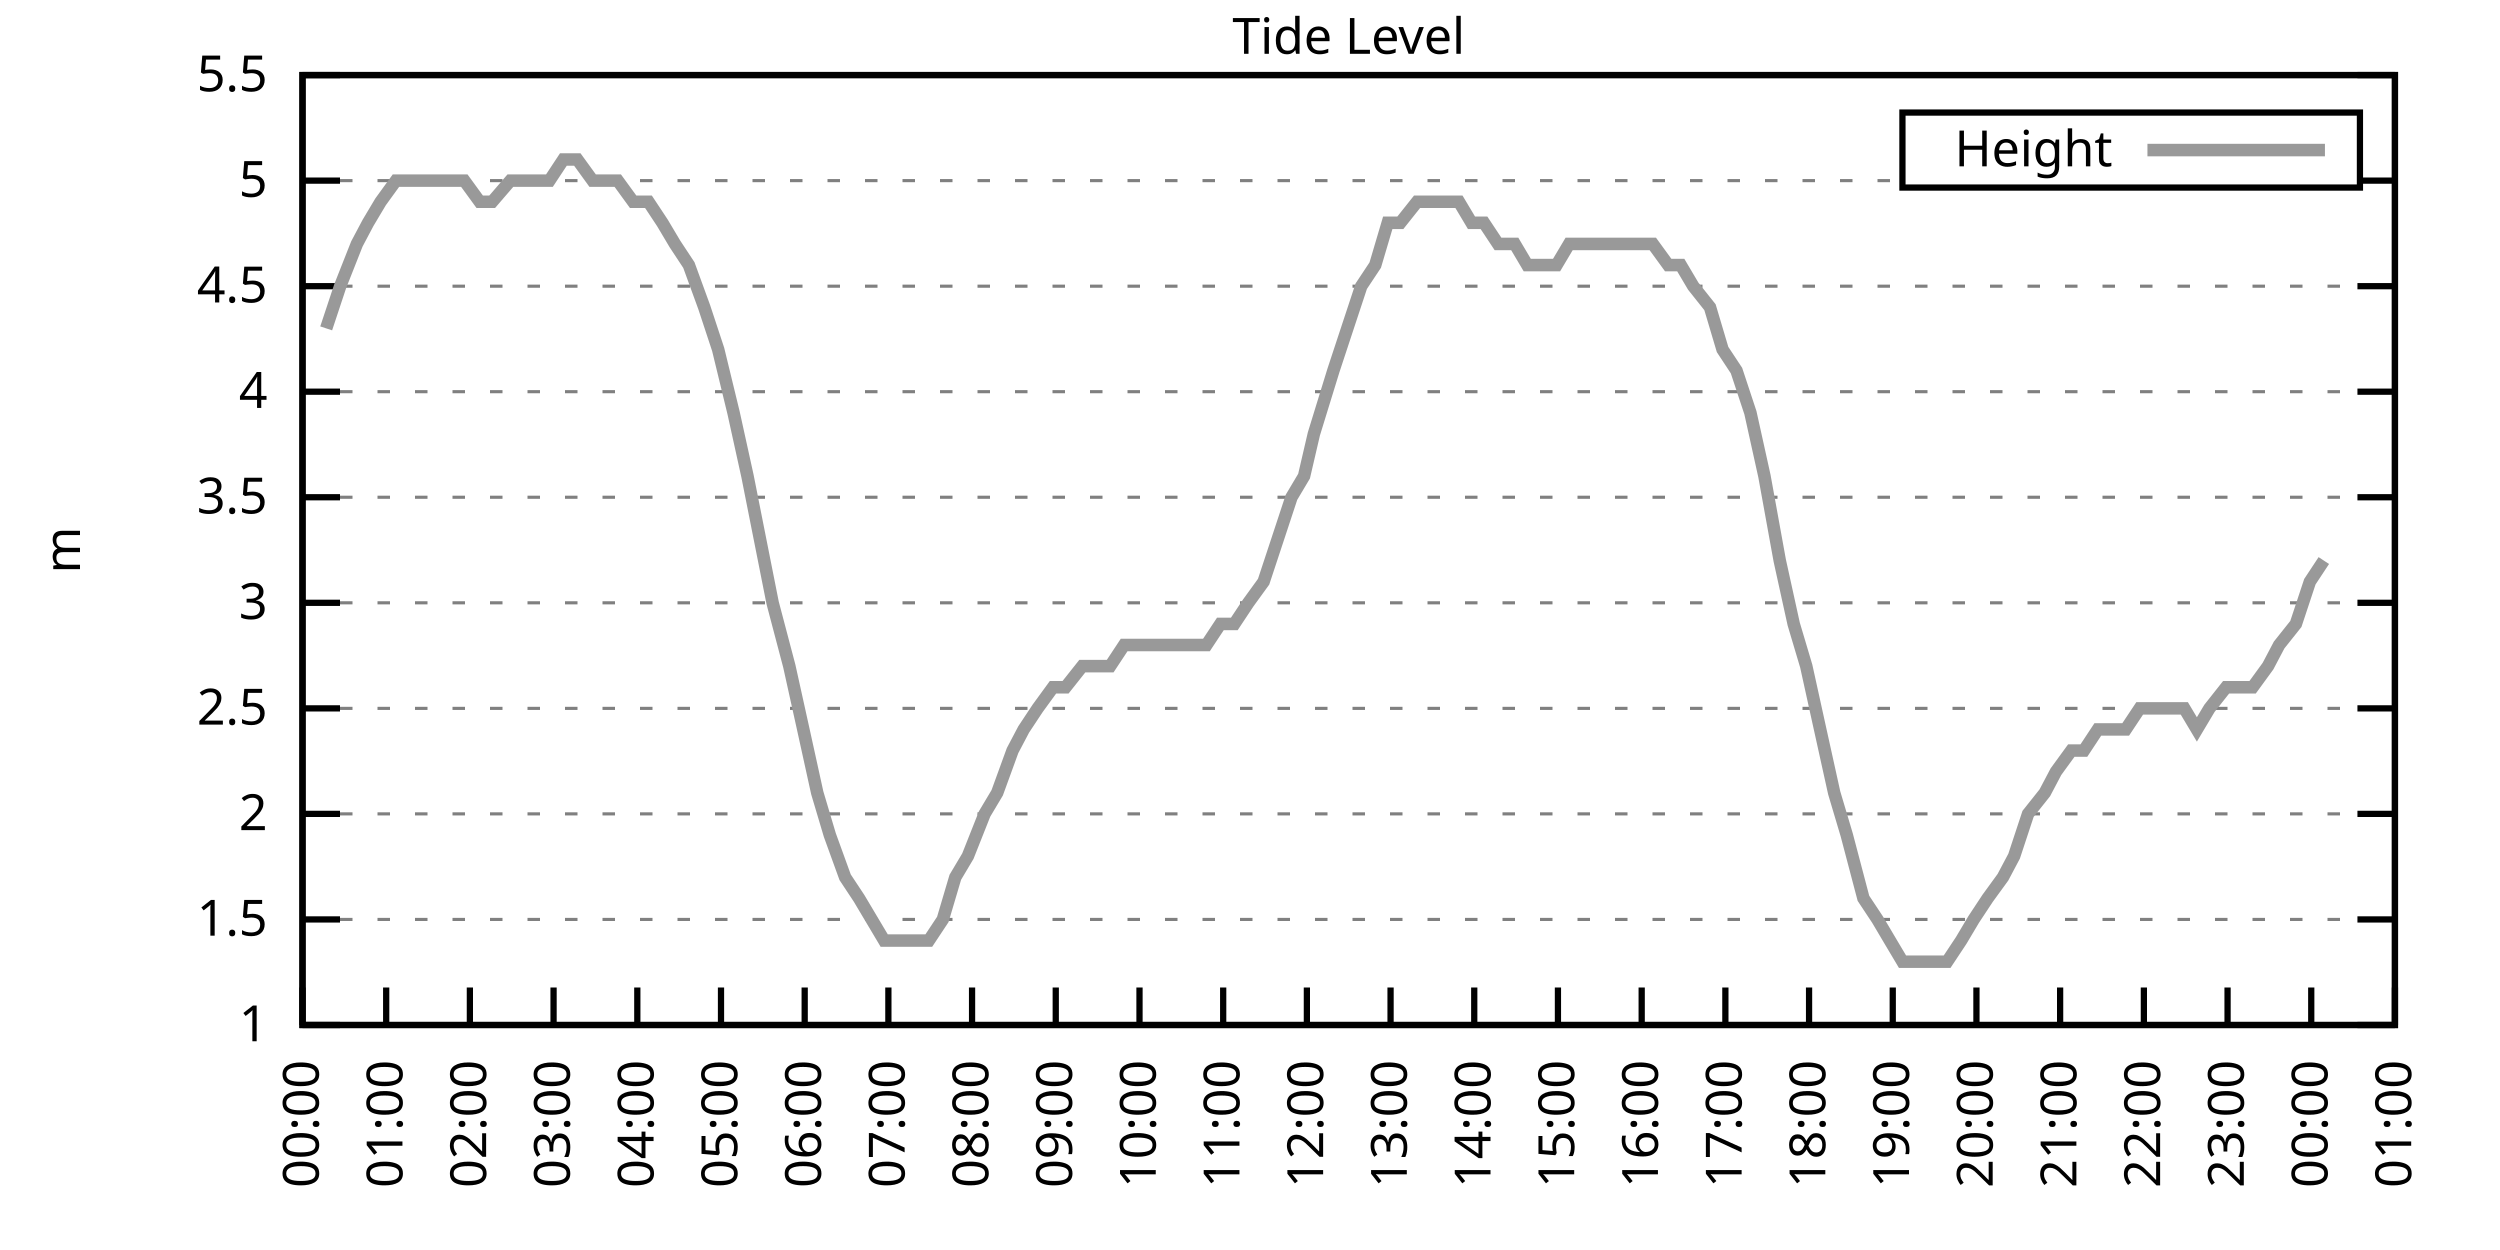
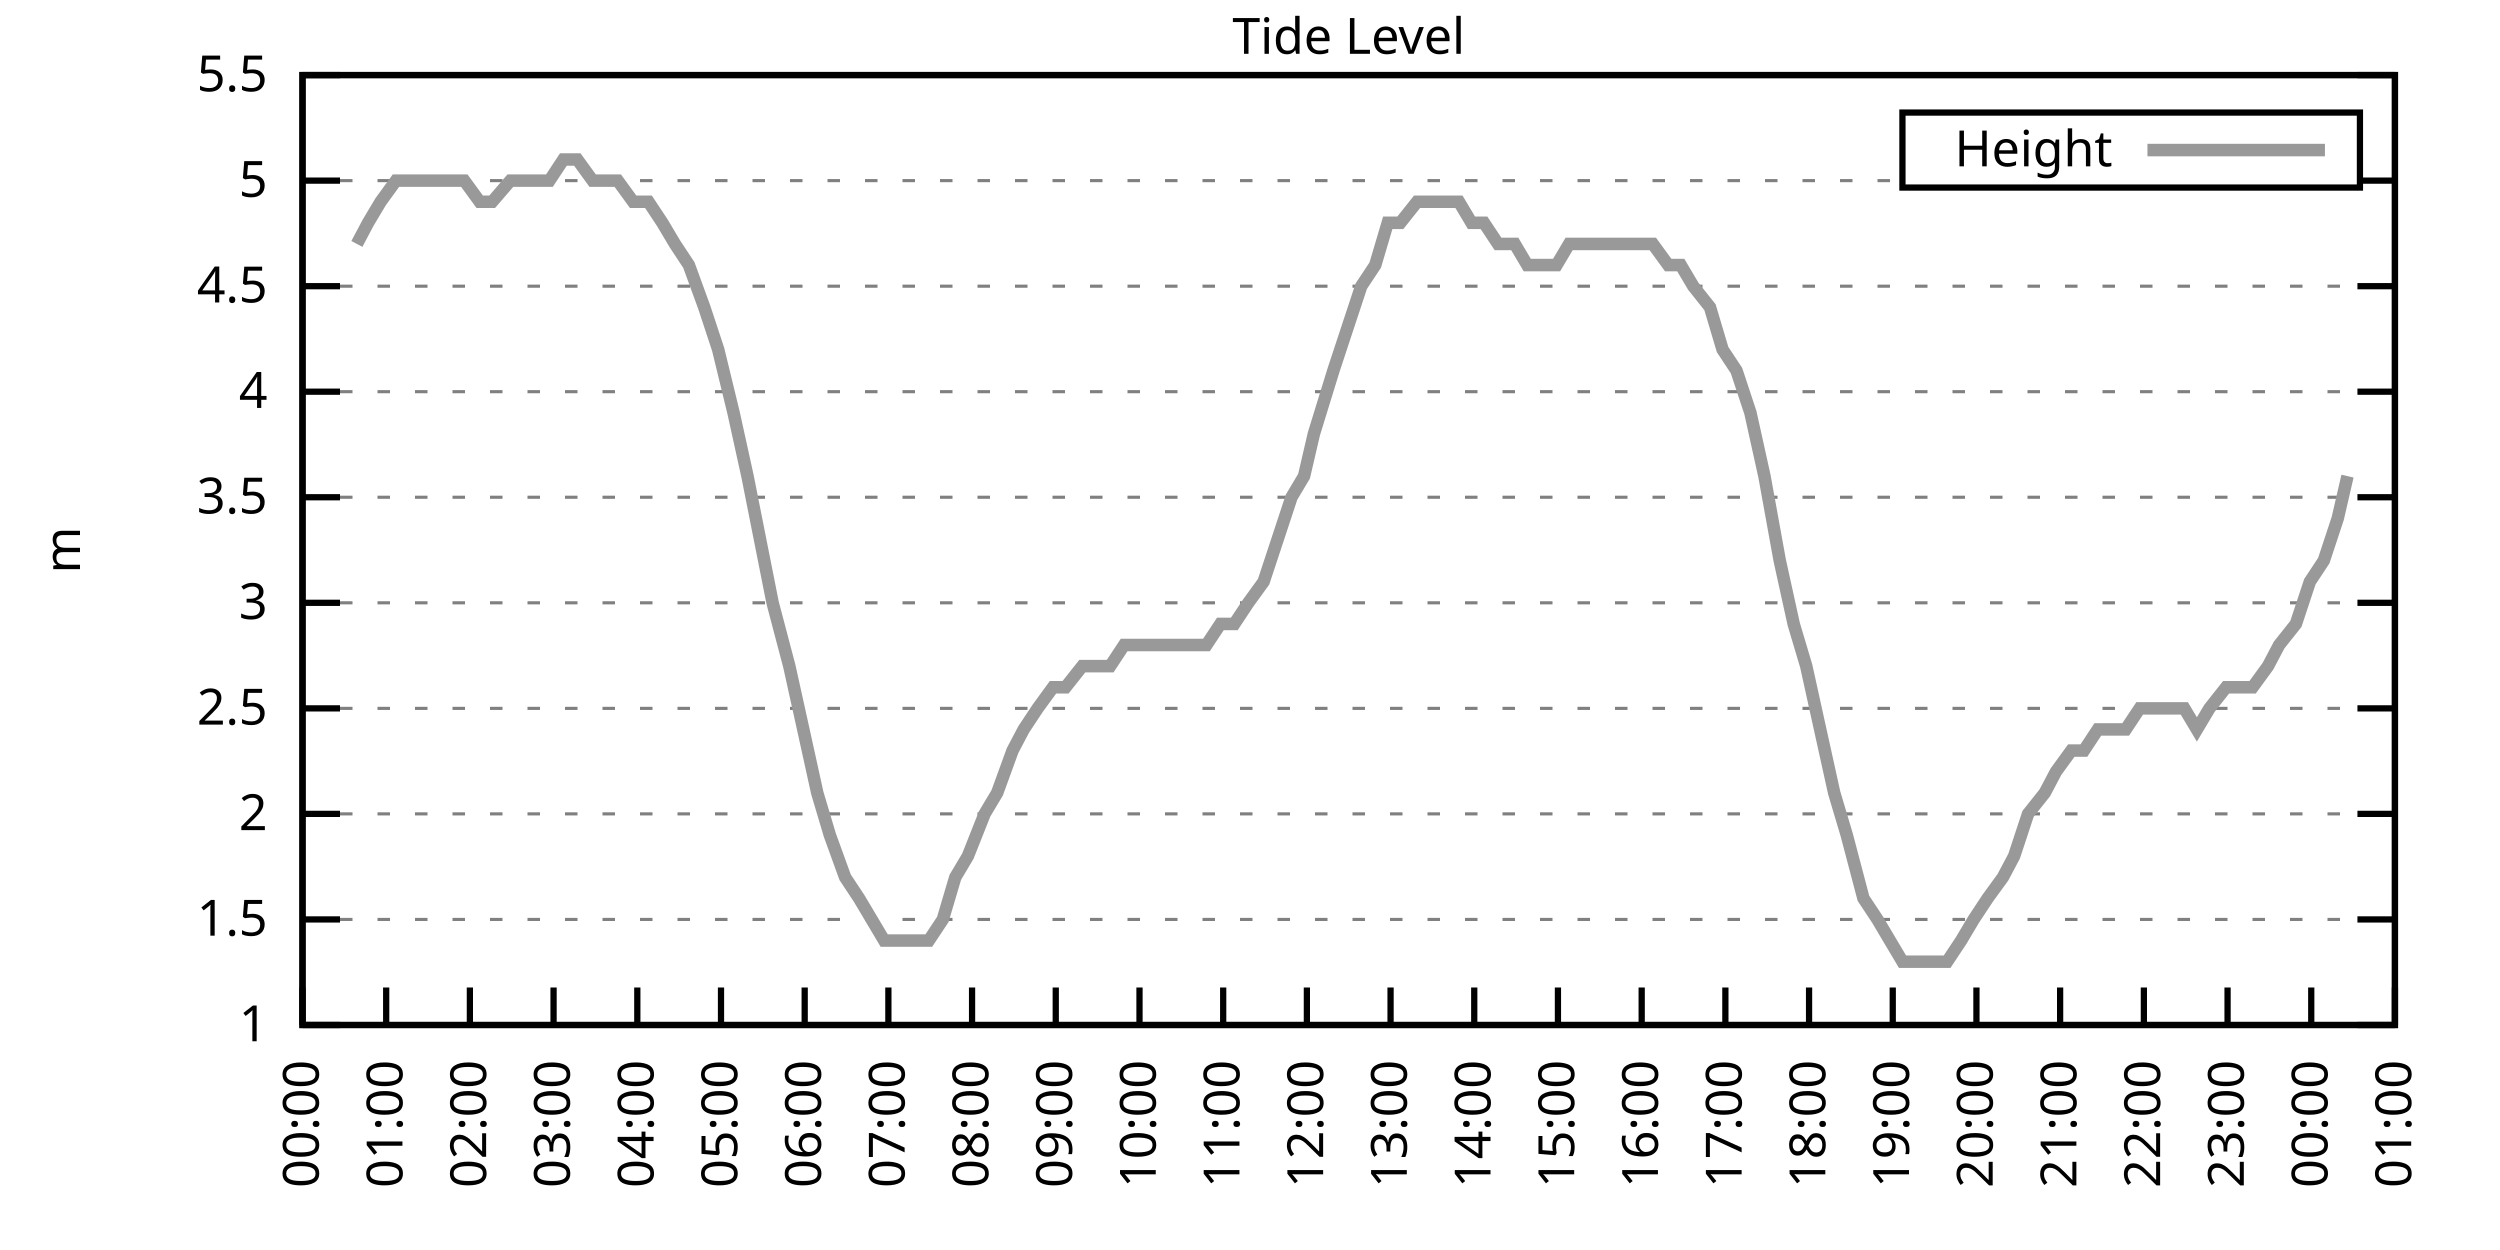
<svg xmlns="http://www.w3.org/2000/svg" xmlns:xlink="http://www.w3.org/1999/xlink" width="400" height="200" viewBox="0 0 400 200">
  <g id="gnuplot_canvas">
    <rect x="0" y="0" width="400" height="200" fill="none" />
    <defs>
      <circle id="gpDot" r="0.5" stroke-width="0.5" stroke="currentColor" />
      <path id="gpPt0" stroke-width="0.333" stroke="currentColor" d="M-1,0 h2 M0,-1 v2" />
      <path id="gpPt1" stroke-width="0.333" stroke="currentColor" d="M-1,-1 L1,1 M1,-1 L-1,1" />
      <path id="gpPt2" stroke-width="0.333" stroke="currentColor" d="M-1,0 L1,0 M0,-1 L0,1 M-1,-1 L1,1 M-1,1 L1,-1" />
      <rect id="gpPt3" stroke-width="0.333" stroke="currentColor" x="-1" y="-1" width="2" height="2" />
      <rect id="gpPt4" stroke-width="0.333" stroke="currentColor" fill="currentColor" x="-1" y="-1" width="2" height="2" />
      <circle id="gpPt5" stroke-width="0.333" stroke="currentColor" cx="0" cy="0" r="1" />
      <use xlink:href="#gpPt5" id="gpPt6" fill="currentColor" stroke="none" />
      <path id="gpPt7" stroke-width="0.333" stroke="currentColor" d="M0,-1.33 L-1.33,0.67 L1.33,0.67 z" />
      <use xlink:href="#gpPt7" id="gpPt8" fill="currentColor" stroke="none" />
      <use xlink:href="#gpPt7" id="gpPt9" stroke="currentColor" transform="rotate(180)" />
      <use xlink:href="#gpPt9" id="gpPt10" fill="currentColor" stroke="none" />
      <use xlink:href="#gpPt3" id="gpPt11" stroke="currentColor" transform="rotate(45)" />
      <use xlink:href="#gpPt11" id="gpPt12" fill="currentColor" stroke="none" />
      <path id="gpPt13" stroke-width="0.333" stroke="currentColor" d="M0,1.330 L1.265,0.411 L0.782,-1.067 L-0.782,-1.076 L-1.265,0.411 z" />
      <use xlink:href="#gpPt13" id="gpPt14" fill="currentColor" stroke="none" />
      <filter id="textbox" filterUnits="objectBoundingBox" x="0" y="0" height="1" width="1">
        <feFlood flood-color="white" flood-opacity="1" result="bgnd" />
        <feComposite in="SourceGraphic" in2="bgnd" operator="atop" />
      </filter>
      <filter id="greybox" filterUnits="objectBoundingBox" x="0" y="0" height="1" width="1">
        <feFlood flood-color="lightgrey" flood-opacity="1" result="grey" />
        <feComposite in="SourceGraphic" in2="grey" operator="atop" />
      </filter>
    </defs>
    <g fill="none" color="white" stroke="currentColor" stroke-width="1.00" stroke-linecap="butt" stroke-linejoin="miter">
</g>
    <g fill="none" color="black" stroke="currentColor" stroke-width="1.00" stroke-linecap="butt" stroke-linejoin="miter">
      <g stroke="none" shape-rendering="crispEdges">
        <polygon fill="rgb(255, 255, 255)" points="48.40,164.00 383.18,164.00 383.18,12.02 48.40,12.02 " />
      </g>
    </g>
    <g fill="none" color="black" stroke="currentColor" stroke-width="1.00" stroke-linecap="butt" stroke-linejoin="miter">
</g>
    <g fill="none" color="black" stroke="black" stroke-width="0.50" stroke-linecap="butt" stroke-linejoin="miter">
</g>
    <g fill="none" color="gray" stroke="currentColor" stroke-width="0.50" stroke-linecap="butt" stroke-linejoin="miter">
      <path stroke="gray" stroke-dasharray="2,4" class="gridline" d="M48.40,164.00 L383.19,164.00  " />
    </g>
    <g fill="none" color="gray" stroke="gray" stroke-width="1.00" stroke-linecap="butt" stroke-linejoin="miter">
</g>
    <g fill="none" color="black" stroke="currentColor" stroke-width="1.00" stroke-linecap="butt" stroke-linejoin="miter">
      <path stroke="black" d="M48.40,164.00 L54.40,164.00 M383.19,164.00 L377.19,164.00  " />
      <g transform="translate(42.80,166.60)" stroke="none" fill="black" font-family="Sans" font-size="8.00" text-anchor="end">
        <text>
          <tspan font-family="Sans"> 1</tspan>
        </text>
      </g>
    </g>
    <g fill="none" color="black" stroke="currentColor" stroke-width="1.00" stroke-linecap="butt" stroke-linejoin="miter">
</g>
    <g fill="none" color="black" stroke="black" stroke-width="0.50" stroke-linecap="butt" stroke-linejoin="miter">
</g>
    <g fill="none" color="gray" stroke="currentColor" stroke-width="0.50" stroke-linecap="butt" stroke-linejoin="miter">
      <path stroke="gray" stroke-dasharray="2,4" class="gridline" d="M48.40,147.11 L383.19,147.11  " />
    </g>
    <g fill="none" color="gray" stroke="gray" stroke-width="1.00" stroke-linecap="butt" stroke-linejoin="miter">
</g>
    <g fill="none" color="black" stroke="currentColor" stroke-width="1.00" stroke-linecap="butt" stroke-linejoin="miter">
      <path stroke="black" d="M48.40,147.11 L54.40,147.11 M383.19,147.11 L377.19,147.11  " />
      <g transform="translate(42.80,149.71)" stroke="none" fill="black" font-family="Sans" font-size="8.00" text-anchor="end">
        <text>
          <tspan font-family="Sans"> 1.5</tspan>
        </text>
      </g>
    </g>
    <g fill="none" color="black" stroke="currentColor" stroke-width="1.00" stroke-linecap="butt" stroke-linejoin="miter">
</g>
    <g fill="none" color="black" stroke="black" stroke-width="0.50" stroke-linecap="butt" stroke-linejoin="miter">
</g>
    <g fill="none" color="gray" stroke="currentColor" stroke-width="0.50" stroke-linecap="butt" stroke-linejoin="miter">
      <path stroke="gray" stroke-dasharray="2,4" class="gridline" d="M48.40,130.22 L383.19,130.22  " />
    </g>
    <g fill="none" color="gray" stroke="gray" stroke-width="1.00" stroke-linecap="butt" stroke-linejoin="miter">
</g>
    <g fill="none" color="black" stroke="currentColor" stroke-width="1.00" stroke-linecap="butt" stroke-linejoin="miter">
      <path stroke="black" d="M48.40,130.22 L54.40,130.22 M383.19,130.22 L377.19,130.22  " />
      <g transform="translate(42.80,132.82)" stroke="none" fill="black" font-family="Sans" font-size="8.00" text-anchor="end">
        <text>
          <tspan font-family="Sans"> 2</tspan>
        </text>
      </g>
    </g>
    <g fill="none" color="black" stroke="currentColor" stroke-width="1.00" stroke-linecap="butt" stroke-linejoin="miter">
</g>
    <g fill="none" color="black" stroke="black" stroke-width="0.50" stroke-linecap="butt" stroke-linejoin="miter">
</g>
    <g fill="none" color="gray" stroke="currentColor" stroke-width="0.50" stroke-linecap="butt" stroke-linejoin="miter">
      <path stroke="gray" stroke-dasharray="2,4" class="gridline" d="M48.40,113.34 L383.19,113.34  " />
    </g>
    <g fill="none" color="gray" stroke="gray" stroke-width="1.00" stroke-linecap="butt" stroke-linejoin="miter">
</g>
    <g fill="none" color="black" stroke="currentColor" stroke-width="1.00" stroke-linecap="butt" stroke-linejoin="miter">
      <path stroke="black" d="M48.40,113.34 L54.40,113.34 M383.19,113.34 L377.19,113.34  " />
      <g transform="translate(42.80,115.94)" stroke="none" fill="black" font-family="Sans" font-size="8.00" text-anchor="end">
        <text>
          <tspan font-family="Sans"> 2.5</tspan>
        </text>
      </g>
    </g>
    <g fill="none" color="black" stroke="currentColor" stroke-width="1.00" stroke-linecap="butt" stroke-linejoin="miter">
</g>
    <g fill="none" color="black" stroke="black" stroke-width="0.50" stroke-linecap="butt" stroke-linejoin="miter">
</g>
    <g fill="none" color="gray" stroke="currentColor" stroke-width="0.50" stroke-linecap="butt" stroke-linejoin="miter">
      <path stroke="gray" stroke-dasharray="2,4" class="gridline" d="M48.40,96.45 L383.19,96.45  " />
    </g>
    <g fill="none" color="gray" stroke="gray" stroke-width="1.00" stroke-linecap="butt" stroke-linejoin="miter">
</g>
    <g fill="none" color="black" stroke="currentColor" stroke-width="1.00" stroke-linecap="butt" stroke-linejoin="miter">
      <path stroke="black" d="M48.40,96.45 L54.40,96.45 M383.19,96.45 L377.19,96.45  " />
      <g transform="translate(42.80,99.05)" stroke="none" fill="black" font-family="Sans" font-size="8.00" text-anchor="end">
        <text>
          <tspan font-family="Sans"> 3</tspan>
        </text>
      </g>
    </g>
    <g fill="none" color="black" stroke="currentColor" stroke-width="1.00" stroke-linecap="butt" stroke-linejoin="miter">
</g>
    <g fill="none" color="black" stroke="black" stroke-width="0.50" stroke-linecap="butt" stroke-linejoin="miter">
</g>
    <g fill="none" color="gray" stroke="currentColor" stroke-width="0.50" stroke-linecap="butt" stroke-linejoin="miter">
      <path stroke="gray" stroke-dasharray="2,4" class="gridline" d="M48.40,79.56 L383.19,79.56  " />
    </g>
    <g fill="none" color="gray" stroke="gray" stroke-width="1.00" stroke-linecap="butt" stroke-linejoin="miter">
</g>
    <g fill="none" color="black" stroke="currentColor" stroke-width="1.00" stroke-linecap="butt" stroke-linejoin="miter">
      <path stroke="black" d="M48.40,79.56 L54.40,79.56 M383.19,79.56 L377.19,79.56  " />
      <g transform="translate(42.80,82.16)" stroke="none" fill="black" font-family="Sans" font-size="8.00" text-anchor="end">
        <text>
          <tspan font-family="Sans"> 3.5</tspan>
        </text>
      </g>
    </g>
    <g fill="none" color="black" stroke="currentColor" stroke-width="1.00" stroke-linecap="butt" stroke-linejoin="miter">
</g>
    <g fill="none" color="black" stroke="black" stroke-width="0.50" stroke-linecap="butt" stroke-linejoin="miter">
</g>
    <g fill="none" color="gray" stroke="currentColor" stroke-width="0.50" stroke-linecap="butt" stroke-linejoin="miter">
      <path stroke="gray" stroke-dasharray="2,4" class="gridline" d="M48.40,62.67 L383.19,62.67  " />
    </g>
    <g fill="none" color="gray" stroke="gray" stroke-width="1.00" stroke-linecap="butt" stroke-linejoin="miter">
</g>
    <g fill="none" color="black" stroke="currentColor" stroke-width="1.00" stroke-linecap="butt" stroke-linejoin="miter">
      <path stroke="black" d="M48.40,62.67 L54.40,62.67 M383.19,62.67 L377.19,62.67  " />
      <g transform="translate(42.80,65.27)" stroke="none" fill="black" font-family="Sans" font-size="8.00" text-anchor="end">
        <text>
          <tspan font-family="Sans"> 4</tspan>
        </text>
      </g>
    </g>
    <g fill="none" color="black" stroke="currentColor" stroke-width="1.00" stroke-linecap="butt" stroke-linejoin="miter">
</g>
    <g fill="none" color="black" stroke="black" stroke-width="0.50" stroke-linecap="butt" stroke-linejoin="miter">
</g>
    <g fill="none" color="gray" stroke="currentColor" stroke-width="0.50" stroke-linecap="butt" stroke-linejoin="miter">
      <path stroke="gray" stroke-dasharray="2,4" class="gridline" d="M48.40,45.79 L383.19,45.79  " />
    </g>
    <g fill="none" color="gray" stroke="gray" stroke-width="1.00" stroke-linecap="butt" stroke-linejoin="miter">
</g>
    <g fill="none" color="black" stroke="currentColor" stroke-width="1.00" stroke-linecap="butt" stroke-linejoin="miter">
      <path stroke="black" d="M48.40,45.79 L54.40,45.79 M383.19,45.79 L377.19,45.79  " />
      <g transform="translate(42.80,48.39)" stroke="none" fill="black" font-family="Sans" font-size="8.00" text-anchor="end">
        <text>
          <tspan font-family="Sans"> 4.5</tspan>
        </text>
      </g>
    </g>
    <g fill="none" color="black" stroke="currentColor" stroke-width="1.00" stroke-linecap="butt" stroke-linejoin="miter">
</g>
    <g fill="none" color="black" stroke="black" stroke-width="0.50" stroke-linecap="butt" stroke-linejoin="miter">
</g>
    <g fill="none" color="gray" stroke="currentColor" stroke-width="0.50" stroke-linecap="butt" stroke-linejoin="miter">
      <path stroke="gray" stroke-dasharray="2,4" class="gridline" d="M48.40,28.90 L304.39,28.90 M377.59,28.90 L383.19,28.90  " />
    </g>
    <g fill="none" color="gray" stroke="gray" stroke-width="1.00" stroke-linecap="butt" stroke-linejoin="miter">
</g>
    <g fill="none" color="black" stroke="currentColor" stroke-width="1.00" stroke-linecap="butt" stroke-linejoin="miter">
      <path stroke="black" d="M48.40,28.90 L54.40,28.90 M383.19,28.90 L377.19,28.90  " />
      <g transform="translate(42.80,31.50)" stroke="none" fill="black" font-family="Sans" font-size="8.00" text-anchor="end">
        <text>
          <tspan font-family="Sans"> 5</tspan>
        </text>
      </g>
    </g>
    <g fill="none" color="black" stroke="currentColor" stroke-width="1.00" stroke-linecap="butt" stroke-linejoin="miter">
</g>
    <g fill="none" color="black" stroke="black" stroke-width="0.50" stroke-linecap="butt" stroke-linejoin="miter">
</g>
    <g fill="none" color="gray" stroke="currentColor" stroke-width="0.50" stroke-linecap="butt" stroke-linejoin="miter">
      <path stroke="gray" stroke-dasharray="2,4" class="gridline" d="M48.40,12.01 L383.19,12.01  " />
    </g>
    <g fill="none" color="gray" stroke="gray" stroke-width="1.00" stroke-linecap="butt" stroke-linejoin="miter">
</g>
    <g fill="none" color="black" stroke="currentColor" stroke-width="1.00" stroke-linecap="butt" stroke-linejoin="miter">
      <path stroke="black" d="M48.40,12.01 L54.40,12.01 M383.19,12.01 L377.19,12.01  " />
      <g transform="translate(42.80,14.61)" stroke="none" fill="black" font-family="Sans" font-size="8.00" text-anchor="end">
        <text>
          <tspan font-family="Sans"> 5.5</tspan>
        </text>
      </g>
    </g>
    <g fill="none" color="black" stroke="currentColor" stroke-width="1.00" stroke-linecap="butt" stroke-linejoin="miter">
      <path stroke="black" d="M48.40,164.00 L48.40,158.00  " />
      <g transform="translate(51.00,169.60) rotate(270.00)" stroke="none" fill="black" font-family="Sans" font-size="8.00" text-anchor="end">
        <text>
          <tspan font-family="Sans">00:00</tspan>
        </text>
      </g>
    </g>
    <g fill="none" color="black" stroke="currentColor" stroke-width="1.00" stroke-linecap="butt" stroke-linejoin="miter">
      <path stroke="black" d="M61.79,164.00 L61.79,158.00  " />
      <g transform="translate(64.39,169.60) rotate(270.00)" stroke="none" fill="black" font-family="Sans" font-size="8.00" text-anchor="end">
        <text>
          <tspan font-family="Sans">01:00</tspan>
        </text>
      </g>
    </g>
    <g fill="none" color="black" stroke="currentColor" stroke-width="1.00" stroke-linecap="butt" stroke-linejoin="miter">
      <path stroke="black" d="M75.18,164.00 L75.18,158.00  " />
      <g transform="translate(77.78,169.60) rotate(270.00)" stroke="none" fill="black" font-family="Sans" font-size="8.00" text-anchor="end">
        <text>
          <tspan font-family="Sans">02:00</tspan>
        </text>
      </g>
    </g>
    <g fill="none" color="black" stroke="currentColor" stroke-width="1.00" stroke-linecap="butt" stroke-linejoin="miter">
      <path stroke="black" d="M88.57,164.00 L88.57,158.00  " />
      <g transform="translate(91.17,169.60) rotate(270.00)" stroke="none" fill="black" font-family="Sans" font-size="8.00" text-anchor="end">
        <text>
          <tspan font-family="Sans">03:00</tspan>
        </text>
      </g>
    </g>
    <g fill="none" color="black" stroke="currentColor" stroke-width="1.00" stroke-linecap="butt" stroke-linejoin="miter">
      <path stroke="black" d="M101.97,164.00 L101.97,158.00  " />
      <g transform="translate(104.57,169.60) rotate(270.00)" stroke="none" fill="black" font-family="Sans" font-size="8.00" text-anchor="end">
        <text>
          <tspan font-family="Sans">04:00</tspan>
        </text>
      </g>
    </g>
    <g fill="none" color="black" stroke="currentColor" stroke-width="1.00" stroke-linecap="butt" stroke-linejoin="miter">
      <path stroke="black" d="M115.36,164.00 L115.36,158.00  " />
      <g transform="translate(117.96,169.60) rotate(270.00)" stroke="none" fill="black" font-family="Sans" font-size="8.00" text-anchor="end">
        <text>
          <tspan font-family="Sans">05:00</tspan>
        </text>
      </g>
    </g>
    <g fill="none" color="black" stroke="currentColor" stroke-width="1.00" stroke-linecap="butt" stroke-linejoin="miter">
      <path stroke="black" d="M128.75,164.00 L128.75,158.00  " />
      <g transform="translate(131.35,169.60) rotate(270.00)" stroke="none" fill="black" font-family="Sans" font-size="8.00" text-anchor="end">
        <text>
          <tspan font-family="Sans">06:00</tspan>
        </text>
      </g>
    </g>
    <g fill="none" color="black" stroke="currentColor" stroke-width="1.00" stroke-linecap="butt" stroke-linejoin="miter">
      <path stroke="black" d="M142.14,164.00 L142.14,158.00  " />
      <g transform="translate(144.74,169.60) rotate(270.00)" stroke="none" fill="black" font-family="Sans" font-size="8.00" text-anchor="end">
        <text>
          <tspan font-family="Sans">07:00</tspan>
        </text>
      </g>
    </g>
    <g fill="none" color="black" stroke="currentColor" stroke-width="1.00" stroke-linecap="butt" stroke-linejoin="miter">
      <path stroke="black" d="M155.53,164.00 L155.53,158.00  " />
      <g transform="translate(158.13,169.60) rotate(270.00)" stroke="none" fill="black" font-family="Sans" font-size="8.00" text-anchor="end">
        <text>
          <tspan font-family="Sans">08:00</tspan>
        </text>
      </g>
    </g>
    <g fill="none" color="black" stroke="currentColor" stroke-width="1.00" stroke-linecap="butt" stroke-linejoin="miter">
      <path stroke="black" d="M168.92,164.00 L168.92,158.00  " />
      <g transform="translate(171.52,169.60) rotate(270.00)" stroke="none" fill="black" font-family="Sans" font-size="8.00" text-anchor="end">
        <text>
          <tspan font-family="Sans">09:00</tspan>
        </text>
      </g>
    </g>
    <g fill="none" color="black" stroke="currentColor" stroke-width="1.00" stroke-linecap="butt" stroke-linejoin="miter">
      <path stroke="black" d="M182.32,164.00 L182.32,158.00  " />
      <g transform="translate(184.92,169.60) rotate(270.00)" stroke="none" fill="black" font-family="Sans" font-size="8.00" text-anchor="end">
        <text>
          <tspan font-family="Sans">10:00</tspan>
        </text>
      </g>
    </g>
    <g fill="none" color="black" stroke="currentColor" stroke-width="1.00" stroke-linecap="butt" stroke-linejoin="miter">
      <path stroke="black" d="M195.71,164.00 L195.71,158.00  " />
      <g transform="translate(198.31,169.60) rotate(270.00)" stroke="none" fill="black" font-family="Sans" font-size="8.00" text-anchor="end">
        <text>
          <tspan font-family="Sans">11:00</tspan>
        </text>
      </g>
    </g>
    <g fill="none" color="black" stroke="currentColor" stroke-width="1.00" stroke-linecap="butt" stroke-linejoin="miter">
      <path stroke="black" d="M209.10,164.00 L209.10,158.00  " />
      <g transform="translate(211.70,169.60) rotate(270.00)" stroke="none" fill="black" font-family="Sans" font-size="8.00" text-anchor="end">
        <text>
          <tspan font-family="Sans">12:00</tspan>
        </text>
      </g>
    </g>
    <g fill="none" color="black" stroke="currentColor" stroke-width="1.00" stroke-linecap="butt" stroke-linejoin="miter">
      <path stroke="black" d="M222.49,164.00 L222.49,158.00  " />
      <g transform="translate(225.09,169.60) rotate(270.00)" stroke="none" fill="black" font-family="Sans" font-size="8.00" text-anchor="end">
        <text>
          <tspan font-family="Sans">13:00</tspan>
        </text>
      </g>
    </g>
    <g fill="none" color="black" stroke="currentColor" stroke-width="1.00" stroke-linecap="butt" stroke-linejoin="miter">
      <path stroke="black" d="M235.88,164.00 L235.88,158.00  " />
      <g transform="translate(238.48,169.60) rotate(270.00)" stroke="none" fill="black" font-family="Sans" font-size="8.00" text-anchor="end">
        <text>
          <tspan font-family="Sans">14:00</tspan>
        </text>
      </g>
    </g>
    <g fill="none" color="black" stroke="currentColor" stroke-width="1.00" stroke-linecap="butt" stroke-linejoin="miter">
      <path stroke="black" d="M249.27,164.00 L249.27,158.00  " />
      <g transform="translate(251.87,169.60) rotate(270.00)" stroke="none" fill="black" font-family="Sans" font-size="8.00" text-anchor="end">
        <text>
          <tspan font-family="Sans">15:00</tspan>
        </text>
      </g>
    </g>
    <g fill="none" color="black" stroke="currentColor" stroke-width="1.00" stroke-linecap="butt" stroke-linejoin="miter">
      <path stroke="black" d="M262.67,164.00 L262.67,158.00  " />
      <g transform="translate(265.27,169.60) rotate(270.00)" stroke="none" fill="black" font-family="Sans" font-size="8.00" text-anchor="end">
        <text>
          <tspan font-family="Sans">16:00</tspan>
        </text>
      </g>
    </g>
    <g fill="none" color="black" stroke="currentColor" stroke-width="1.00" stroke-linecap="butt" stroke-linejoin="miter">
      <path stroke="black" d="M276.06,164.00 L276.06,158.00  " />
      <g transform="translate(278.66,169.60) rotate(270.00)" stroke="none" fill="black" font-family="Sans" font-size="8.00" text-anchor="end">
        <text>
          <tspan font-family="Sans">17:00</tspan>
        </text>
      </g>
    </g>
    <g fill="none" color="black" stroke="currentColor" stroke-width="1.00" stroke-linecap="butt" stroke-linejoin="miter">
      <path stroke="black" d="M289.45,164.00 L289.45,158.00  " />
      <g transform="translate(292.05,169.60) rotate(270.00)" stroke="none" fill="black" font-family="Sans" font-size="8.00" text-anchor="end">
        <text>
          <tspan font-family="Sans">18:00</tspan>
        </text>
      </g>
    </g>
    <g fill="none" color="black" stroke="currentColor" stroke-width="1.00" stroke-linecap="butt" stroke-linejoin="miter">
      <path stroke="black" d="M302.84,164.00 L302.84,158.00  " />
      <g transform="translate(305.44,169.60) rotate(270.00)" stroke="none" fill="black" font-family="Sans" font-size="8.00" text-anchor="end">
        <text>
          <tspan font-family="Sans">19:00</tspan>
        </text>
      </g>
    </g>
    <g fill="none" color="black" stroke="currentColor" stroke-width="1.00" stroke-linecap="butt" stroke-linejoin="miter">
      <path stroke="black" d="M316.23,164.00 L316.23,158.00  " />
      <g transform="translate(318.83,169.60) rotate(270.00)" stroke="none" fill="black" font-family="Sans" font-size="8.00" text-anchor="end">
        <text>
          <tspan font-family="Sans">20:00</tspan>
        </text>
      </g>
    </g>
    <g fill="none" color="black" stroke="currentColor" stroke-width="1.00" stroke-linecap="butt" stroke-linejoin="miter">
      <path stroke="black" d="M329.62,164.00 L329.62,158.00  " />
      <g transform="translate(332.22,169.60) rotate(270.00)" stroke="none" fill="black" font-family="Sans" font-size="8.00" text-anchor="end">
        <text>
          <tspan font-family="Sans">21:00</tspan>
        </text>
      </g>
    </g>
    <g fill="none" color="black" stroke="currentColor" stroke-width="1.00" stroke-linecap="butt" stroke-linejoin="miter">
      <path stroke="black" d="M343.02,164.00 L343.02,158.00  " />
      <g transform="translate(345.62,169.60) rotate(270.00)" stroke="none" fill="black" font-family="Sans" font-size="8.00" text-anchor="end">
        <text>
          <tspan font-family="Sans">22:00</tspan>
        </text>
      </g>
    </g>
    <g fill="none" color="black" stroke="currentColor" stroke-width="1.00" stroke-linecap="butt" stroke-linejoin="miter">
      <path stroke="black" d="M356.41,164.00 L356.41,158.00  " />
      <g transform="translate(359.01,169.60) rotate(270.00)" stroke="none" fill="black" font-family="Sans" font-size="8.00" text-anchor="end">
        <text>
          <tspan font-family="Sans">23:00</tspan>
        </text>
      </g>
    </g>
    <g fill="none" color="black" stroke="currentColor" stroke-width="1.00" stroke-linecap="butt" stroke-linejoin="miter">
      <path stroke="black" d="M369.80,164.00 L369.80,158.00  " />
      <g transform="translate(372.40,169.60) rotate(270.00)" stroke="none" fill="black" font-family="Sans" font-size="8.00" text-anchor="end">
        <text>
          <tspan font-family="Sans">00:00</tspan>
        </text>
      </g>
    </g>
    <g fill="none" color="black" stroke="currentColor" stroke-width="1.00" stroke-linecap="butt" stroke-linejoin="miter">
      <path stroke="black" d="M383.19,164.00 L383.19,158.00  " />
      <g transform="translate(385.79,169.60) rotate(270.00)" stroke="none" fill="black" font-family="Sans" font-size="8.00" text-anchor="end">
        <text>
          <tspan font-family="Sans">01:00</tspan>
        </text>
      </g>
    </g>
    <g fill="none" color="black" stroke="currentColor" stroke-width="1.00" stroke-linecap="butt" stroke-linejoin="miter">
</g>
    <g fill="none" color="black" stroke="currentColor" stroke-width="1.00" stroke-linecap="butt" stroke-linejoin="miter">
      <path stroke="black" d="M48.40,12.01 L48.40,164.00 L383.19,164.00 L383.19,12.01 L48.40,12.01 Z  " />
    </g>
    <g fill="none" color="black" stroke="currentColor" stroke-width="1.00" stroke-linecap="butt" stroke-linejoin="miter">
</g>
    <g fill="none" color="black" stroke="currentColor" stroke-width="1.00" stroke-linecap="butt" stroke-linejoin="miter">
      <path stroke="black" d="M304.39,30.01 L304.39,18.01 L377.59,18.01 L377.59,30.01 L304.39,30.01 Z  " />
    </g>
    <g id="Tide_level_plot_1">
      <g fill="none" color="white" stroke="black" stroke-width="2.00" stroke-linecap="butt" stroke-linejoin="miter">
</g>
      <g fill="none" color="black" stroke="currentColor" stroke-width="2.00" stroke-linecap="butt" stroke-linejoin="miter">
        <g transform="translate(337.99,26.61)" stroke="none" fill="black" font-family="Sans" font-size="8.00" text-anchor="end">
          <text>
            <tspan font-family="Sans">Height</tspan>
          </text>
        </g>
      </g>
      <g fill="none" color="black" stroke="currentColor" stroke-width="2.00" stroke-linecap="butt" stroke-linejoin="miter">
-         <path stroke="rgb(153, 153, 153)" d="M343.59,24.01 L371.99,24.01 M52.19,52.54 L54.43,45.79 L57.10,39.03 L58.89,35.65 L60.90,32.28 L63.35,28.90   L65.59,28.90 L67.59,28.90 L70.27,28.90 L72.73,28.90 L74.29,28.90 L76.75,32.28 L78.75,32.28 L81.66,28.90   L83.44,28.90 L85.90,28.90 L87.91,28.90 L90.14,25.52 L92.37,25.52 L94.82,28.90 L97.06,28.90 L98.84,28.90   L101.30,32.28 L103.75,32.28 L105.98,35.65 L107.99,39.03 L110.22,42.41 L112.68,49.16 L114.91,55.92 L117.37,66.05   L119.60,76.18 L121.61,86.32 L123.62,96.45 L126.29,106.58 L128.53,116.71 L130.76,126.85 L132.77,133.60 L135.22,140.36   L137.45,143.73 L139.46,147.11 L141.47,150.49 L144.15,150.49 L146.38,150.49 L148.61,150.49 L150.85,147.11 L152.85,140.36   L154.86,136.98 L157.54,130.22 L159.55,126.85 L162.01,120.09 L163.79,116.71 L166.02,113.34 L168.48,109.96 L170.49,109.96   L173.17,106.58 L174.95,106.58 L177.63,106.58 L179.86,103.20 L181.87,103.20 L184.32,103.20 L186.56,103.20 L188.79,103.20   L190.80,103.20 L193.03,103.20 L195.26,99.83 L197.49,99.83 L199.73,96.45 L202.18,93.07 L204.41,86.32 L206.64,79.56   L208.65,76.18 L210.22,69.43 L213.34,59.30 L215.57,52.54 L217.80,45.79 L220.04,42.41 L222.04,35.65 L224.05,35.65   L226.73,32.28 L228.96,32.28 L230.97,32.28 L233.43,32.28 L235.44,35.65 L237.44,35.65 L239.68,39.03 L242.36,39.03   L244.36,42.41 L246.82,42.41 L249.05,42.41 L251.06,39.03 L253.07,39.03 L255.30,39.03 L257.98,39.03 L259.99,39.03   L262.00,39.03 L264.45,39.03 L266.91,42.41 L268.92,42.41 L270.92,45.79 L273.60,49.16 L275.61,55.92 L277.84,59.30   L280.07,66.05 L282.31,76.18 L284.76,89.69 L286.99,99.83 L289.00,106.58 L291.23,116.71 L293.47,126.85 L295.48,133.60   L298.15,143.73 L300.39,147.11 L302.39,150.49 L304.40,153.87 L307.08,153.87 L309.09,153.87 L311.54,153.87 L313.78,150.49   L315.79,147.11 L318.02,143.73 L320.47,140.36 L322.26,136.98 L324.49,130.22 L327.17,126.85 L328.95,123.47 L331.41,120.09   L333.42,120.09 L335.65,116.71 L338.33,116.71 L340.11,116.71 L342.35,113.34 L344.58,113.34 L347.03,113.34 L349.49,113.34   L351.50,116.71 L353.51,113.34 L356.18,109.96 L358.42,109.96 L360.42,109.96 L362.88,106.58 L364.66,103.20 L367.34,99.83   L369.58,93.07 L371.81,89.69  " />
+         <path stroke="rgb(153, 153, 153)" d="M343.59,24.01 L371.99,24.01 M57.10,39.03 L58.89,35.65 L60.90,32.28 L63.35,28.90 L65.59,28.90 L67.59,28.90   L70.27,28.90 L72.73,28.90 L74.29,28.90 L76.75,32.28 L78.75,32.28 L81.66,28.90 L83.44,28.90 L85.90,28.90   L87.91,28.90 L90.14,25.52 L92.37,25.52 L94.82,28.90 L97.06,28.90 L98.84,28.90 L101.30,32.28 L103.75,32.28   L105.98,35.65 L107.99,39.03 L110.22,42.41 L112.68,49.16 L114.91,55.92 L117.37,66.05 L119.60,76.18 L121.61,86.32   L123.62,96.45 L126.29,106.58 L128.53,116.71 L130.76,126.85 L132.77,133.60 L135.22,140.36 L137.45,143.73 L139.46,147.11   L141.47,150.49 L144.15,150.49 L146.38,150.49 L148.61,150.49 L150.85,147.11 L152.85,140.36 L154.86,136.98 L157.54,130.22   L159.55,126.85 L162.01,120.09 L163.79,116.71 L166.02,113.34 L168.48,109.96 L170.49,109.96 L173.17,106.58 L174.95,106.58   L177.63,106.58 L179.86,103.20 L181.87,103.20 L184.32,103.20 L186.56,103.20 L188.79,103.20 L190.80,103.20 L193.03,103.20   L195.26,99.83 L197.49,99.83 L199.73,96.45 L202.18,93.07 L204.41,86.32 L206.64,79.56 L208.65,76.18 L210.22,69.43   L213.34,59.30 L215.57,52.54 L217.80,45.79 L220.04,42.41 L222.04,35.65 L224.05,35.65 L226.73,32.28 L228.96,32.28   L230.97,32.28 L233.43,32.28 L235.44,35.65 L237.44,35.65 L239.68,39.03 L242.36,39.03 L244.36,42.41 L246.82,42.41   L249.05,42.41 L251.06,39.03 L253.07,39.03 L255.30,39.03 L257.98,39.03 L259.99,39.03 L262.00,39.03 L264.45,39.03   L266.91,42.41 L268.92,42.41 L270.92,45.79 L273.60,49.16 L275.61,55.92 L277.84,59.30 L280.07,66.05 L282.31,76.18   L284.76,89.69 L286.99,99.83 L289.00,106.58 L291.23,116.71 L293.47,126.85 L295.48,133.60 L298.15,143.73 L300.39,147.11   L302.39,150.49 L304.40,153.87 L307.08,153.87 L309.09,153.87 L311.54,153.87 L313.78,150.49 L315.79,147.11 L318.02,143.73   L320.47,140.36 L322.26,136.98 L324.49,130.22 L327.17,126.85 L328.95,123.47 L331.41,120.09 L333.42,120.09 L335.65,116.71   L338.33,116.71 L340.11,116.71 L342.35,113.34 L344.58,113.34 L347.03,113.34 L349.49,113.34 L351.50,116.71 L353.51,113.34   L356.18,109.96 L358.42,109.96 L360.42,109.96 L362.88,106.58 L364.66,103.20 L367.34,99.83 L369.58,93.07 L371.81,89.69   L374.04,82.94 L375.60,76.18  " />
      </g>
    </g>
    <g fill="none" color="black" stroke="currentColor" stroke-width="2.00" stroke-linecap="butt" stroke-linejoin="miter">
</g>
    <g fill="none" color="black" stroke="black" stroke-width="1.00" stroke-linecap="butt" stroke-linejoin="miter">
</g>
    <g fill="none" color="black" stroke="currentColor" stroke-width="1.00" stroke-linecap="butt" stroke-linejoin="miter">
      <path stroke="black" d="M48.40,12.01 L48.40,164.00 L383.19,164.00 L383.19,12.01 L48.40,12.01 Z  " />
      <g transform="translate(12.80,88.01) rotate(270.00)" stroke="none" fill="black" font-family="Sans" font-size="8.00" text-anchor="middle">
        <text>
          <tspan font-family="Sans">m</tspan>
        </text>
      </g>
    </g>
    <g fill="none" color="black" stroke="currentColor" stroke-width="1.00" stroke-linecap="butt" stroke-linejoin="miter">
</g>
    <g fill="none" color="black" stroke="currentColor" stroke-width="1.00" stroke-linecap="butt" stroke-linejoin="miter">
      <g transform="translate(215.79,8.61)" stroke="none" fill="black" font-family="Sans" font-size="8.00" text-anchor="middle">
        <text>
          <tspan font-family="Sans">Tide Level</tspan>
        </text>
      </g>
    </g>
    <g fill="none" color="black" stroke="currentColor" stroke-width="1.00" stroke-linecap="butt" stroke-linejoin="miter">
</g>
  </g>
</svg>
